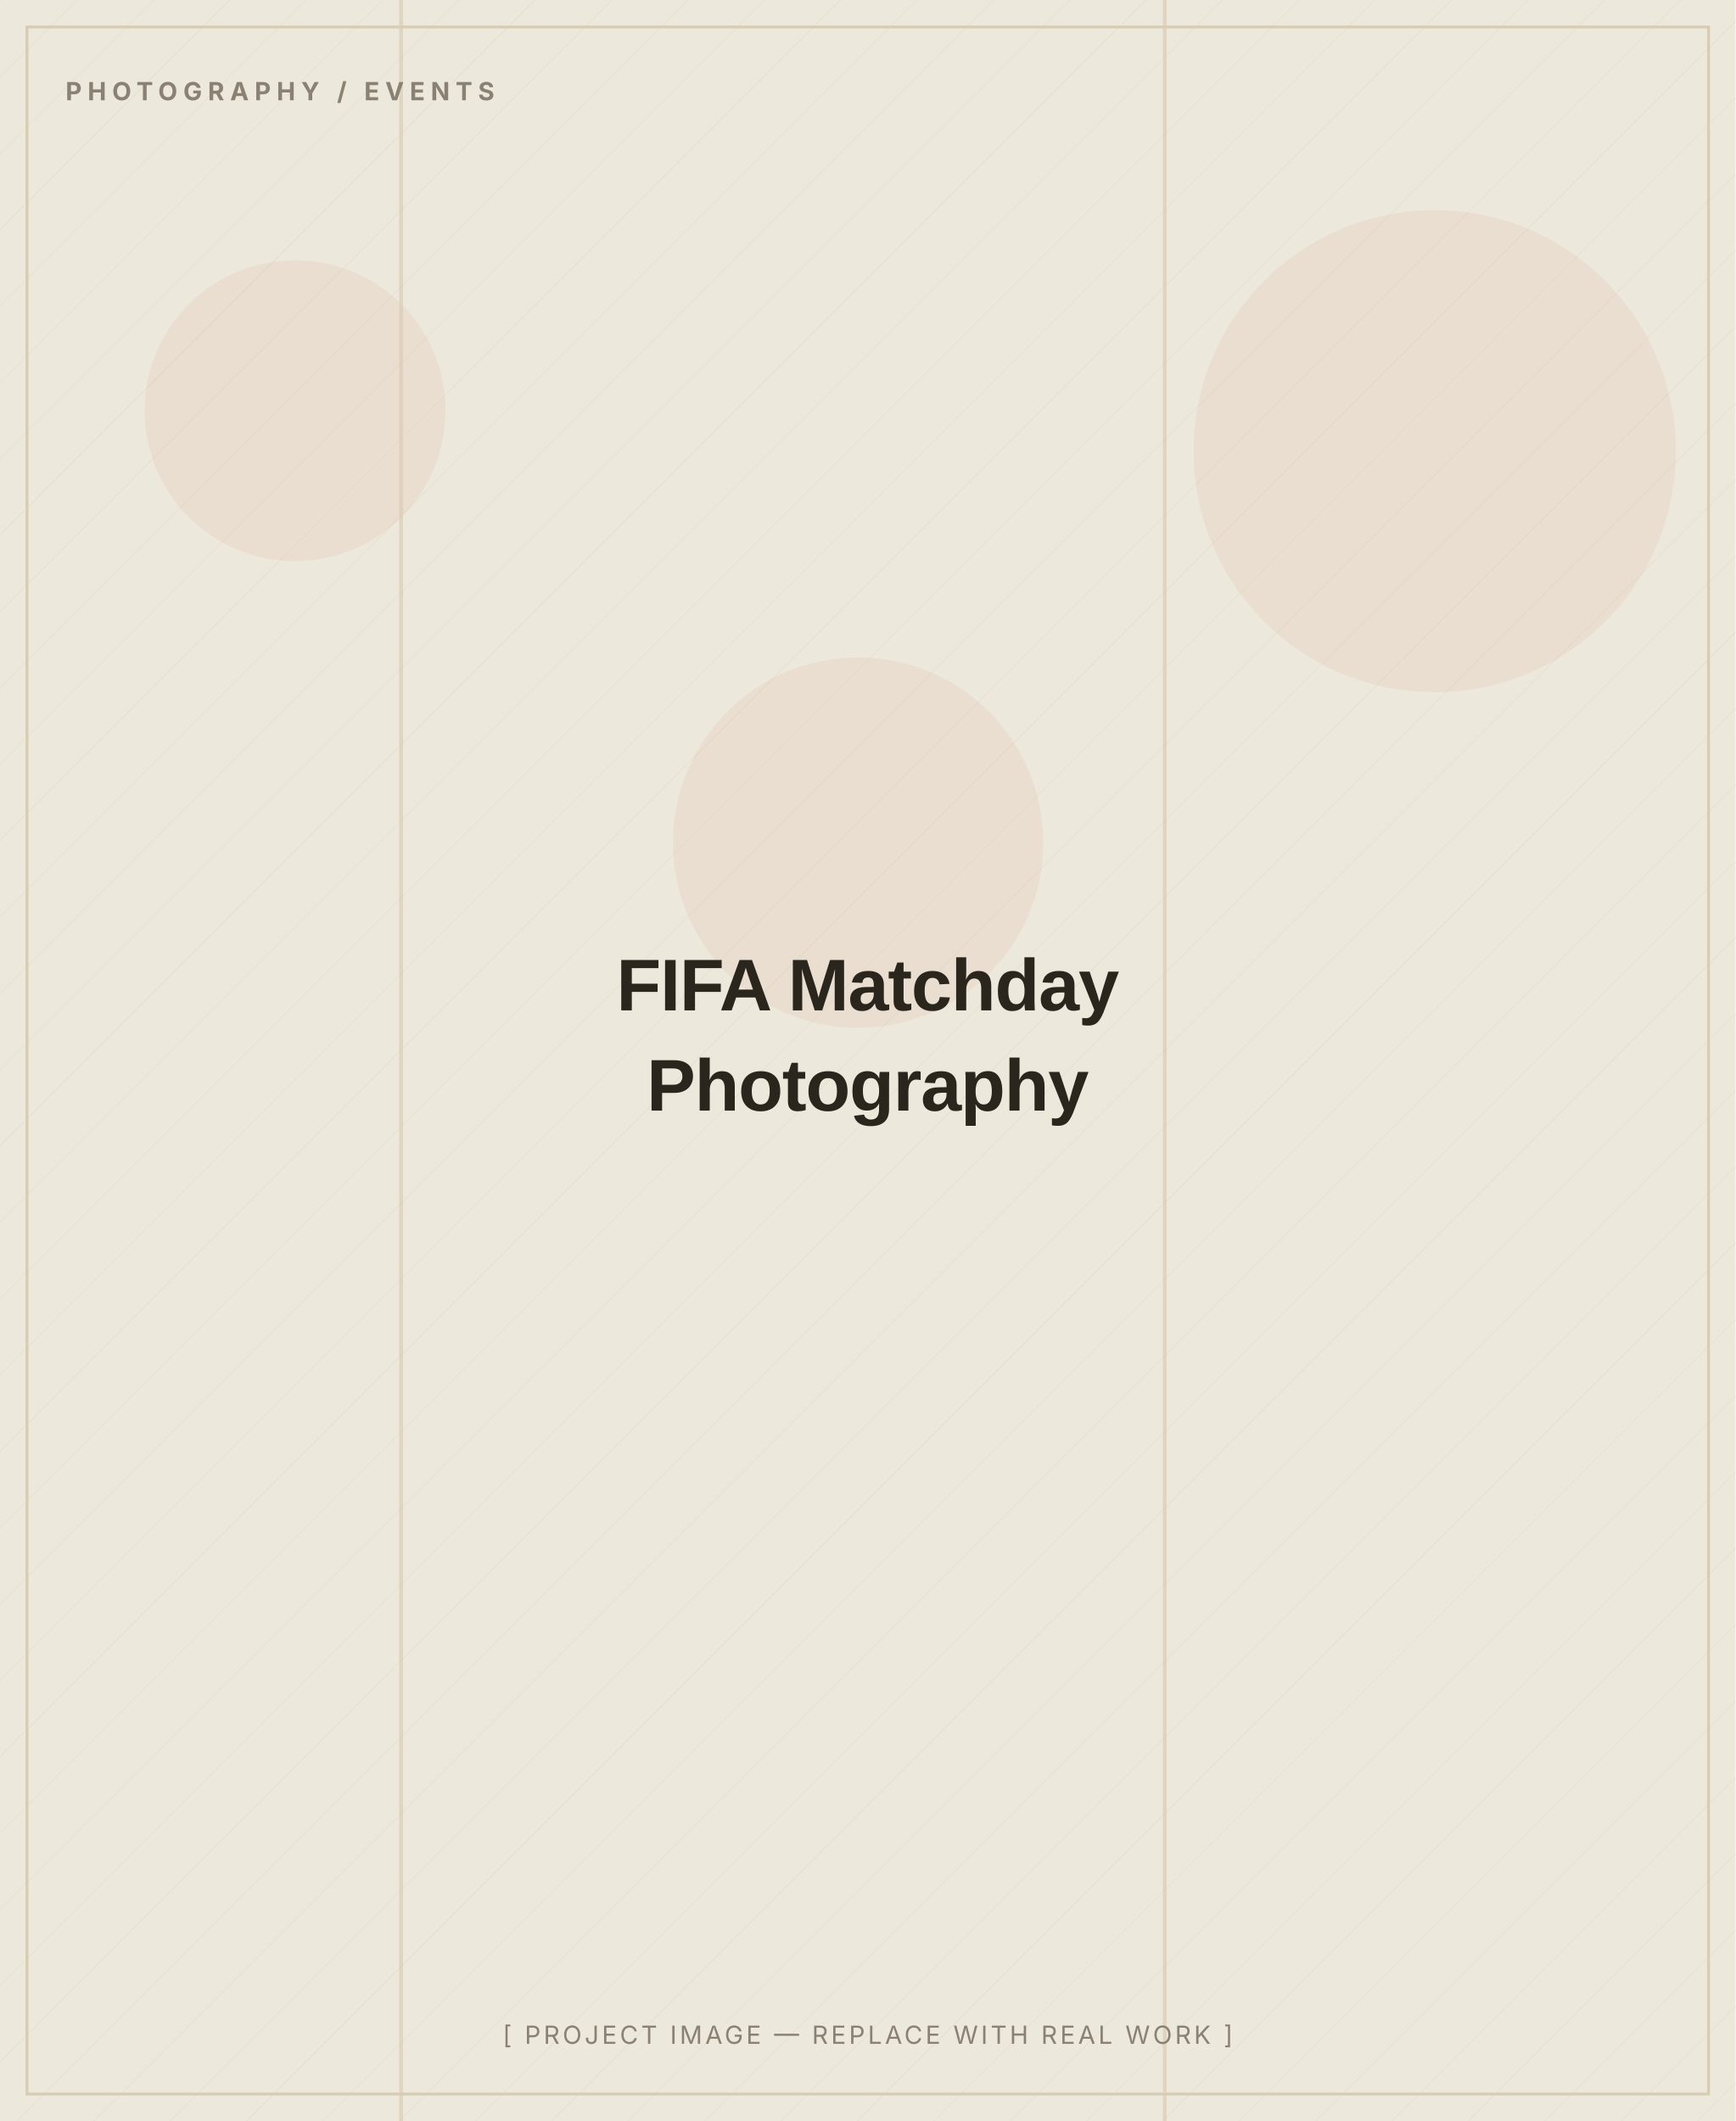
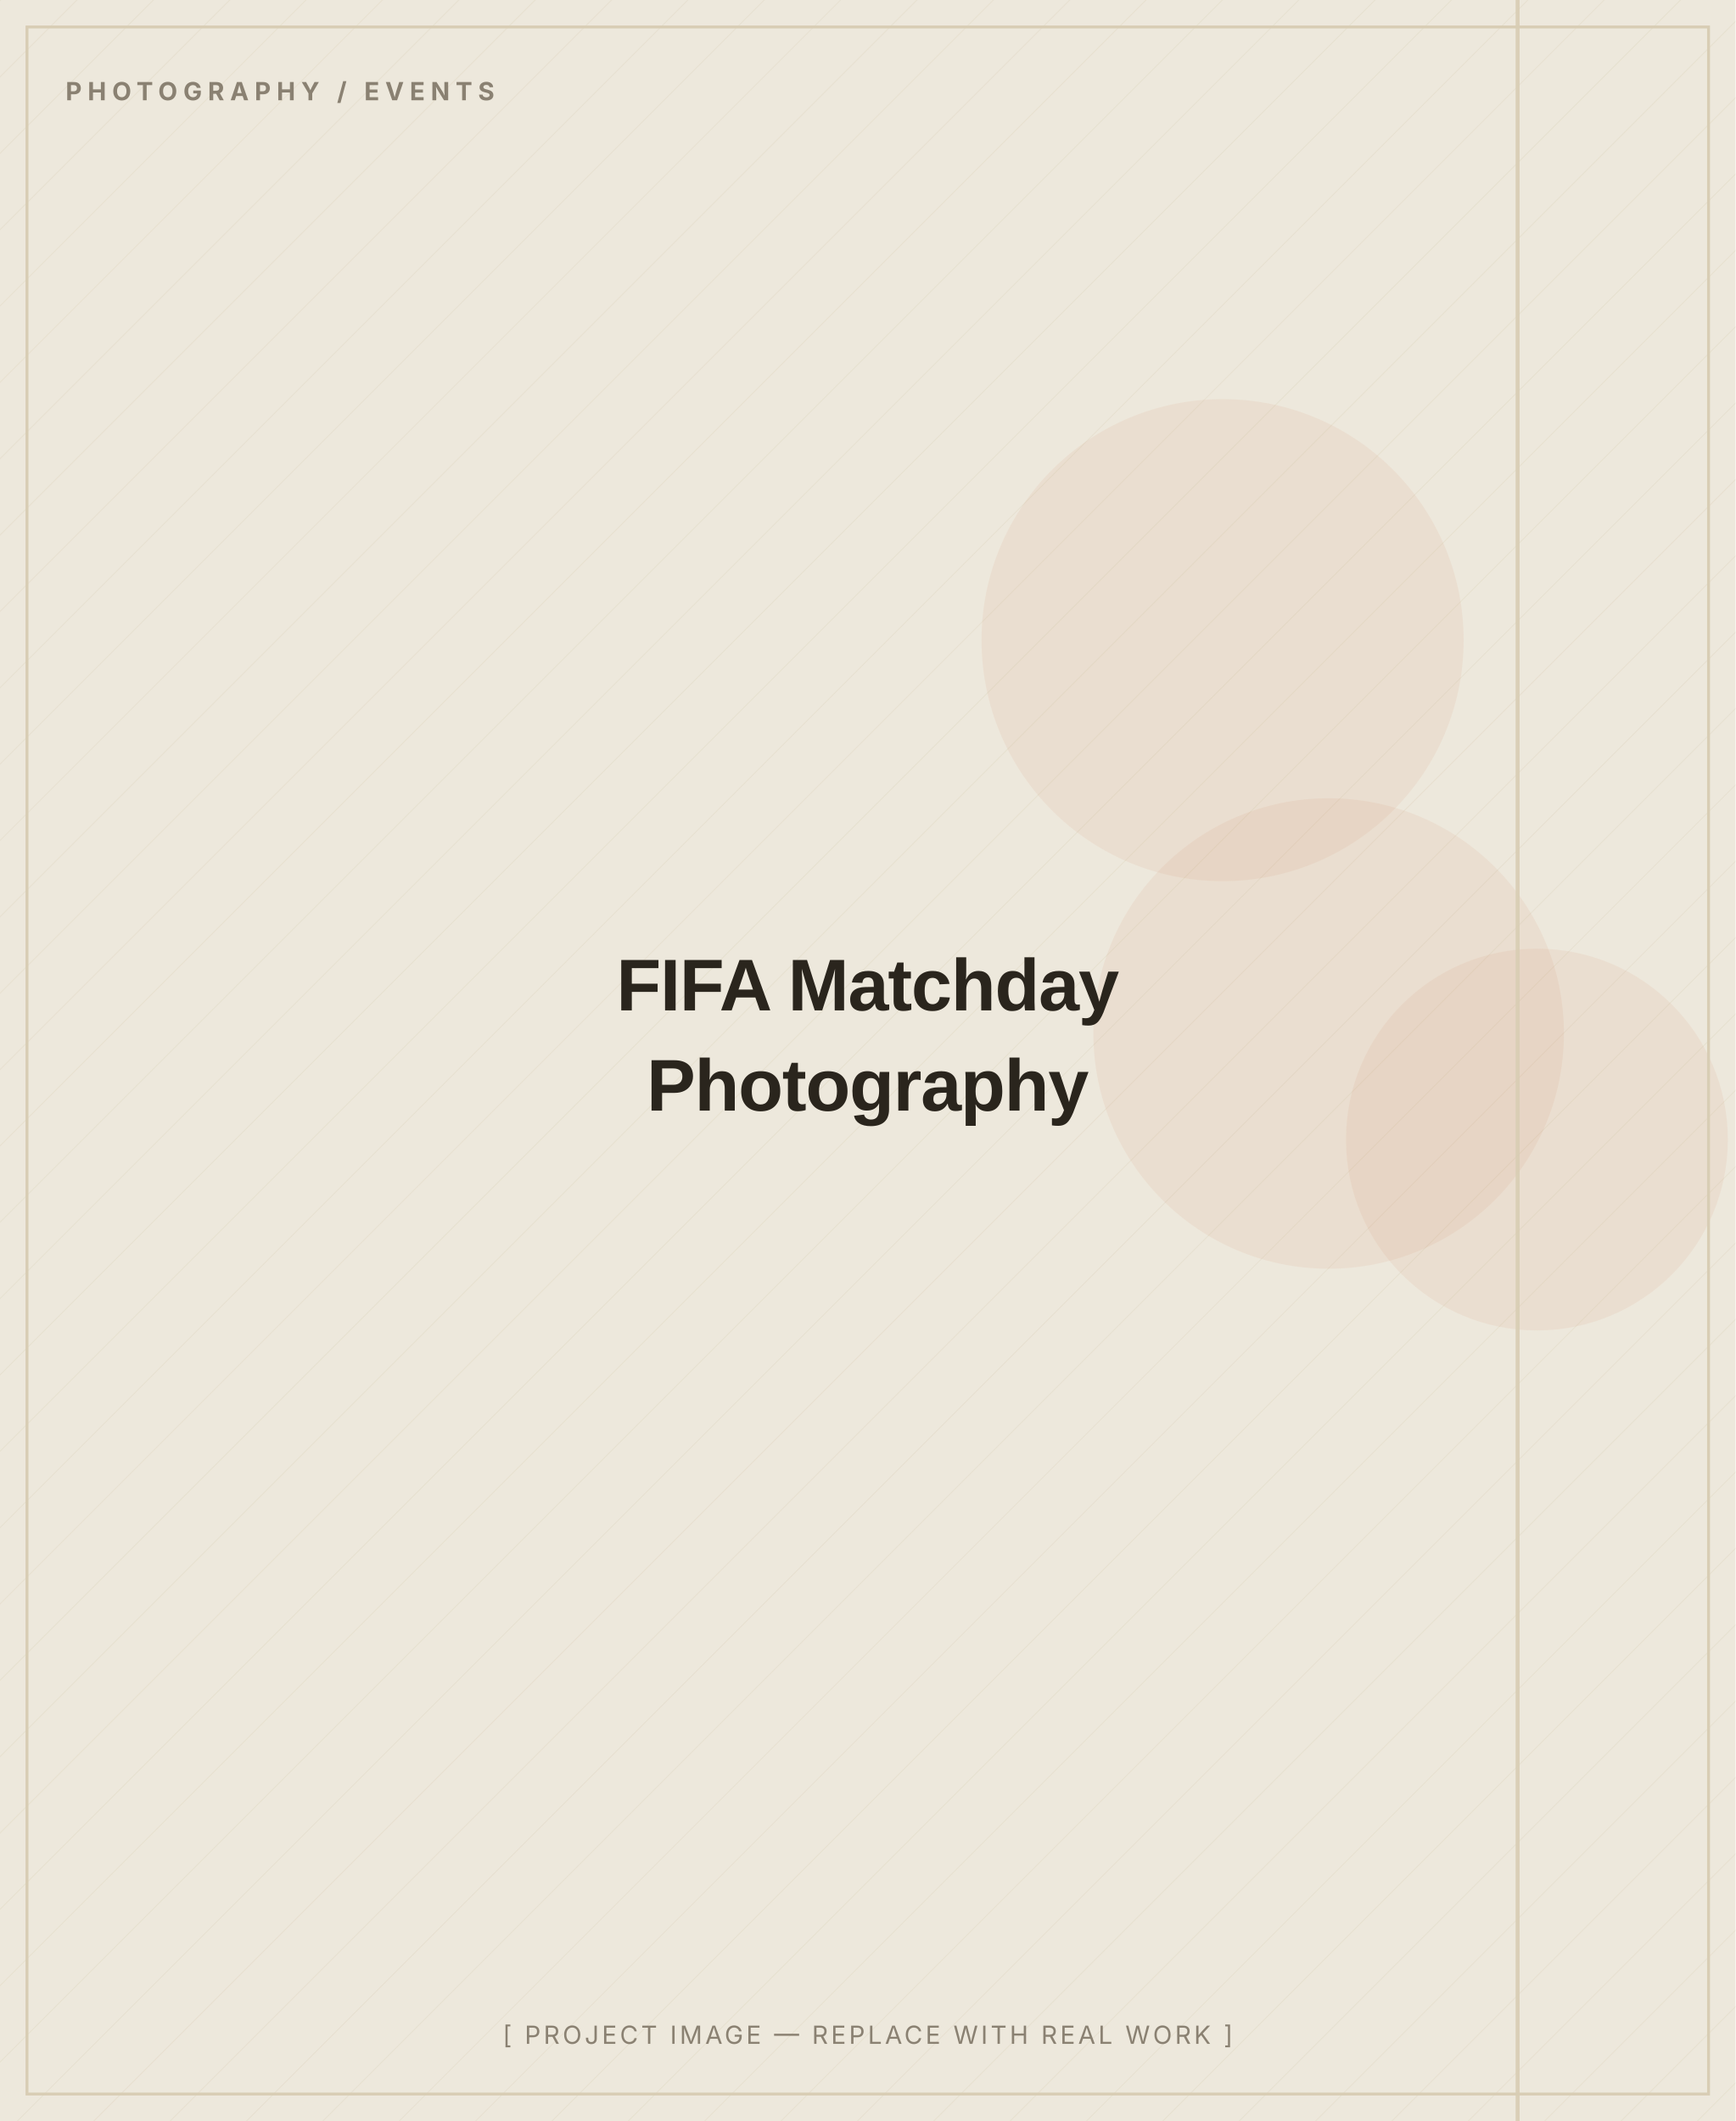
<svg xmlns="http://www.w3.org/2000/svg" width="900" height="1100" viewBox="0 0 900 1100" role="img" aria-label="FIFA Matchday Photography — placeholder image">
  <defs>
    <pattern id="d" width="28" height="28" patternUnits="userSpaceOnUse" patternTransform="rotate(45)">
      <line x1="0" y1="0" x2="0" y2="28" stroke="#D8CDB4" stroke-width="1" opacity="0.5" />
    </pattern>
  </defs>
  <rect width="900" height="1100" fill="#EDE8DC" />
  <rect width="900" height="1100" fill="url(#d)" opacity="0.55" />
-   <circle cx="744" cy="234" r="125" fill="#C2410C" opacity="0.06" />
-   <circle cx="445" cy="437" r="96" fill="#C2410C" opacity="0.06" />
-   <circle cx="153" cy="213" r="78" fill="#C2410C" opacity="0.06" />
-   <rect x="207" y="0" width="2" height="1100" fill="#D8CDB4" opacity="0.7" />
-   <rect x="603" y="0" width="2" height="1100" fill="#D8CDB4" opacity="0.7" />
+   <circle cx="634" cy="332" r="125" fill="#C2410C" opacity="0.06" />
+   <circle cx="797" cy="591" r="99" fill="#C2410C" opacity="0.06" />
+   <circle cx="689" cy="536" r="122" fill="#C2410C" opacity="0.06" />
+   <rect x="786" y="0" width="2" height="1100" fill="#D8CDB4" opacity="0.7" />
+   <rect x="786" y="0" width="2" height="1100" fill="#D8CDB4" opacity="0.7" />
  <rect x="14" y="14" width="872" height="1072" fill="none" stroke="#D8CDB4" stroke-width="1.5" />
  <text x="34" y="52" font-family="Inter, Arial, sans-serif" font-weight="700" font-size="13" letter-spacing="3" fill="#8A8172">PHOTOGRAPHY / EVENTS</text>
  <text x="450.0" y="524.0" text-anchor="middle" font-family="Archivo, Arial, sans-serif" font-weight="800" font-size="38" letter-spacing="-0.5" fill="#2A251D">FIFA Matchday</text>
  <text x="450.0" y="576.0" text-anchor="middle" font-family="Archivo, Arial, sans-serif" font-weight="800" font-size="38" letter-spacing="-0.5" fill="#2A251D">Photography</text>
  <text x="450.0" y="1060" text-anchor="middle" font-family="Inter, Arial, sans-serif" font-size="13" letter-spacing="1.5" fill="#8A8172">[ PROJECT IMAGE — REPLACE WITH REAL WORK ]</text>
</svg>
